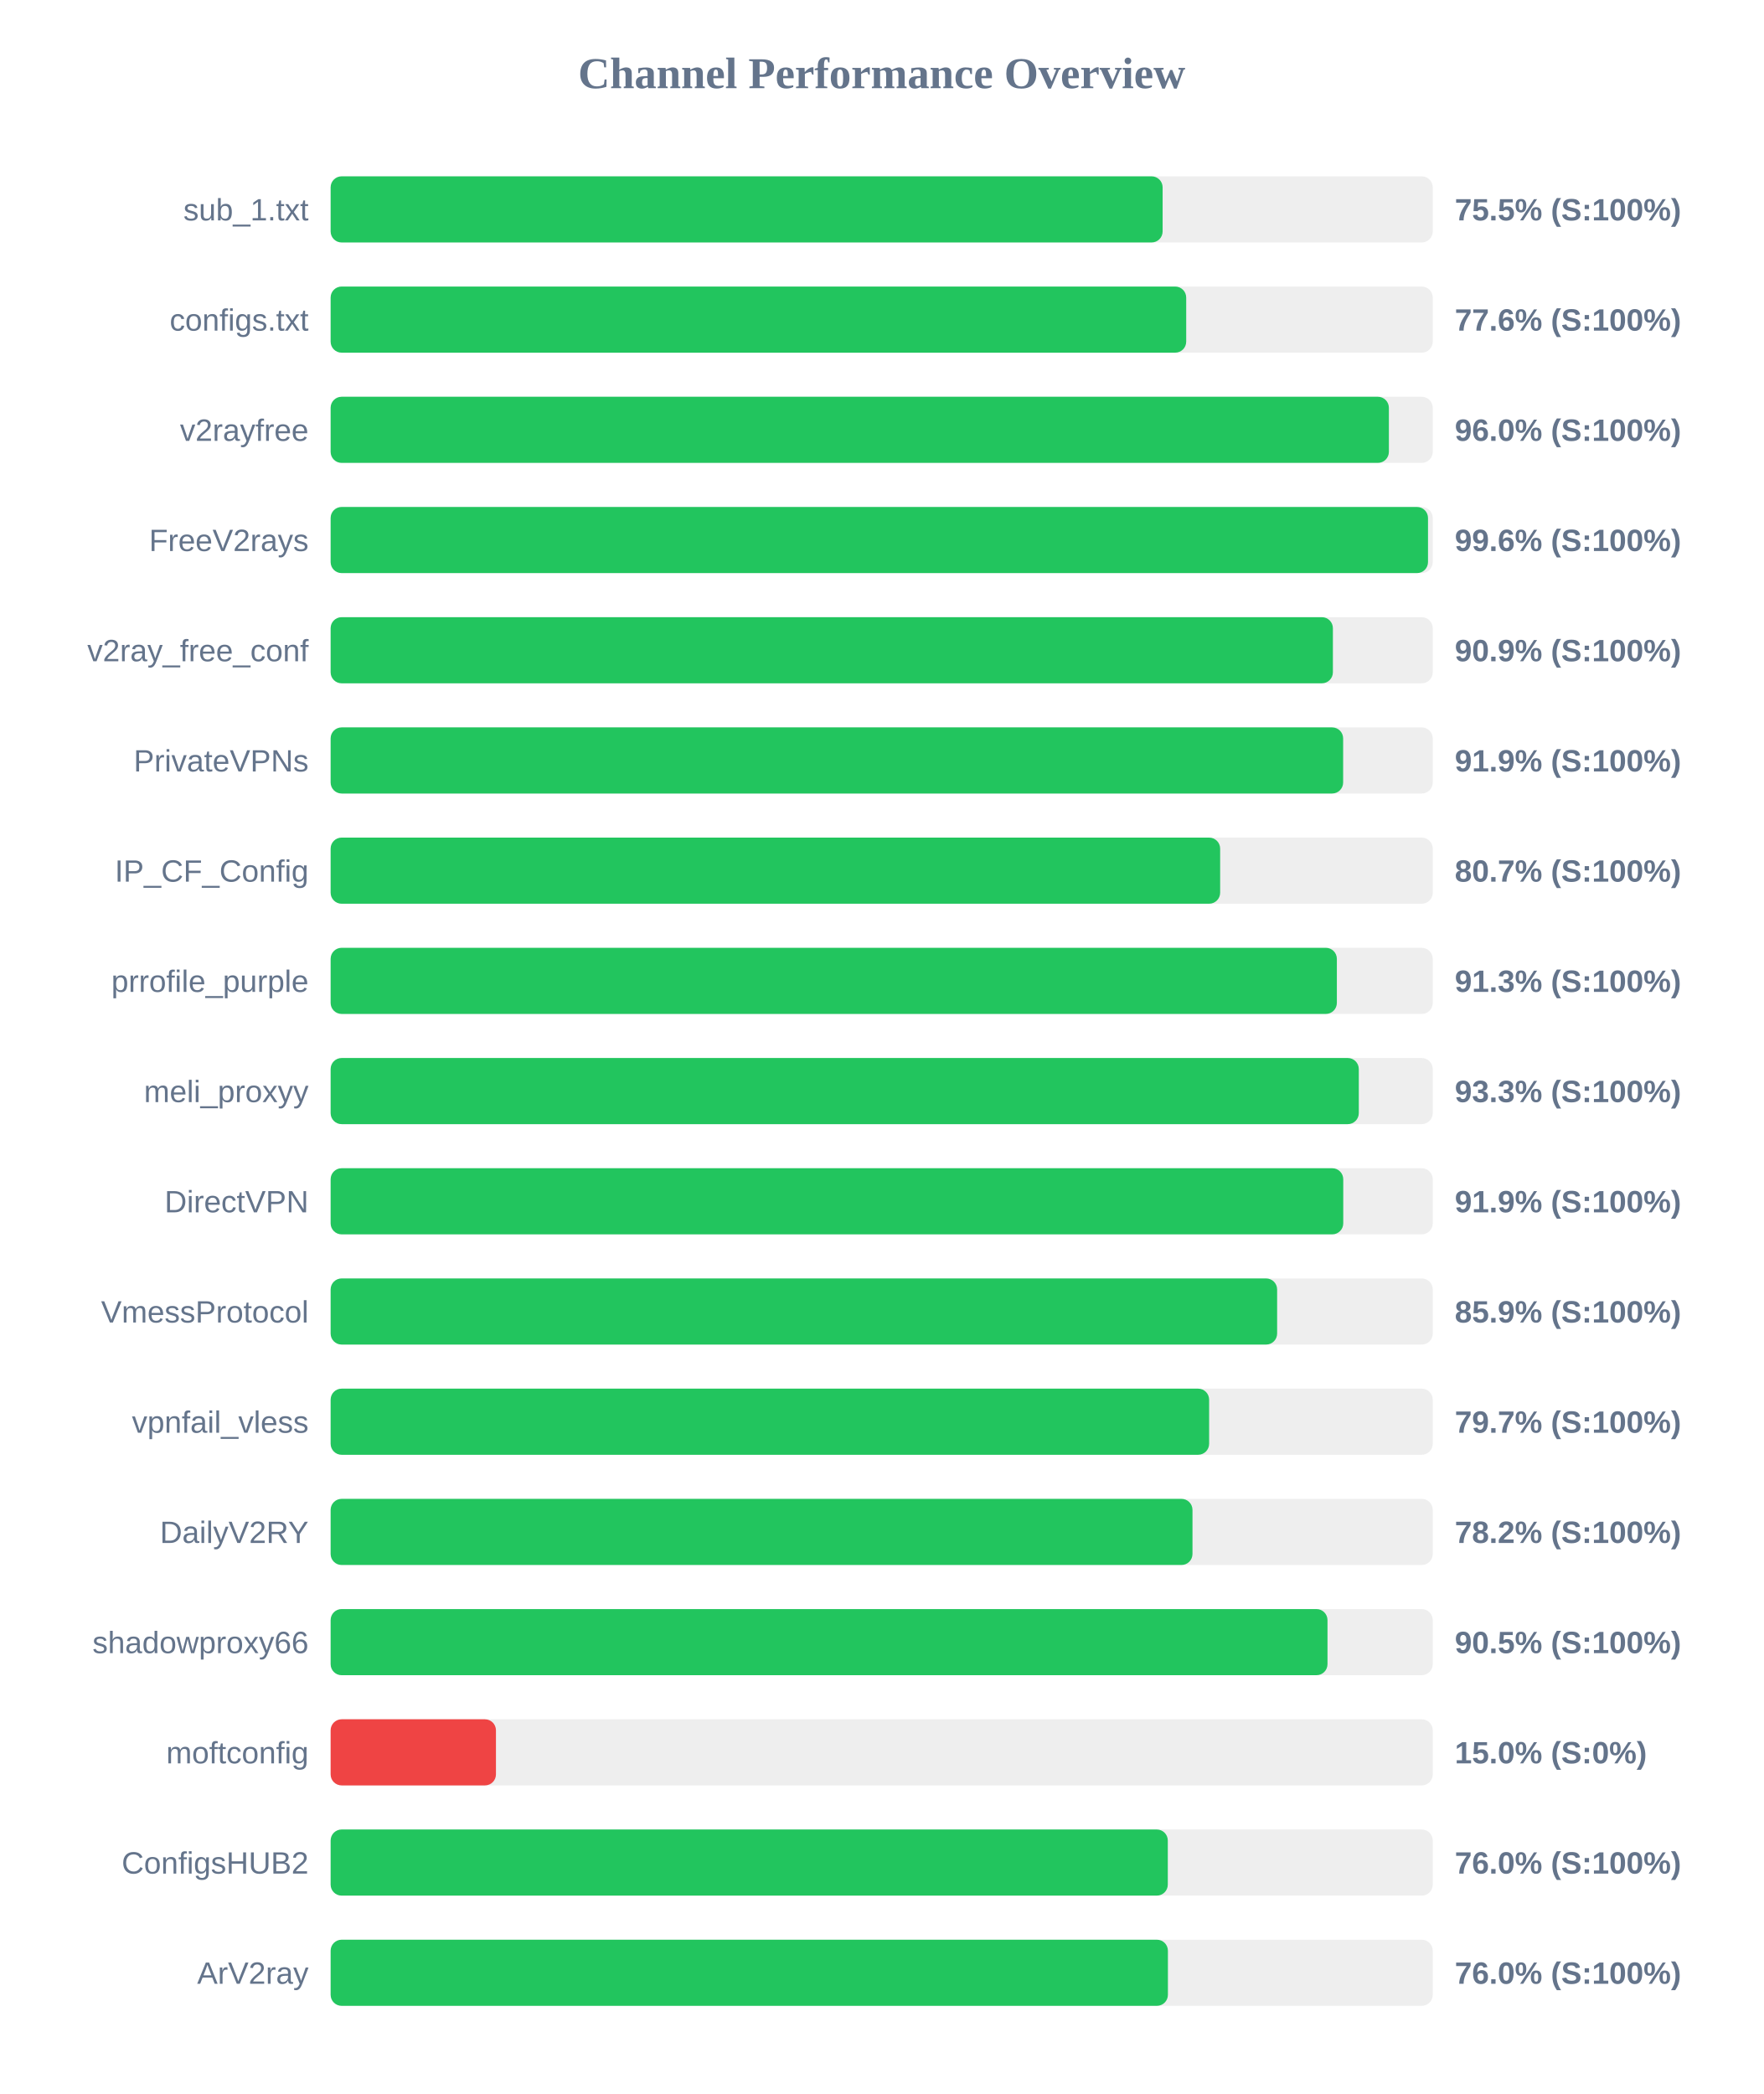
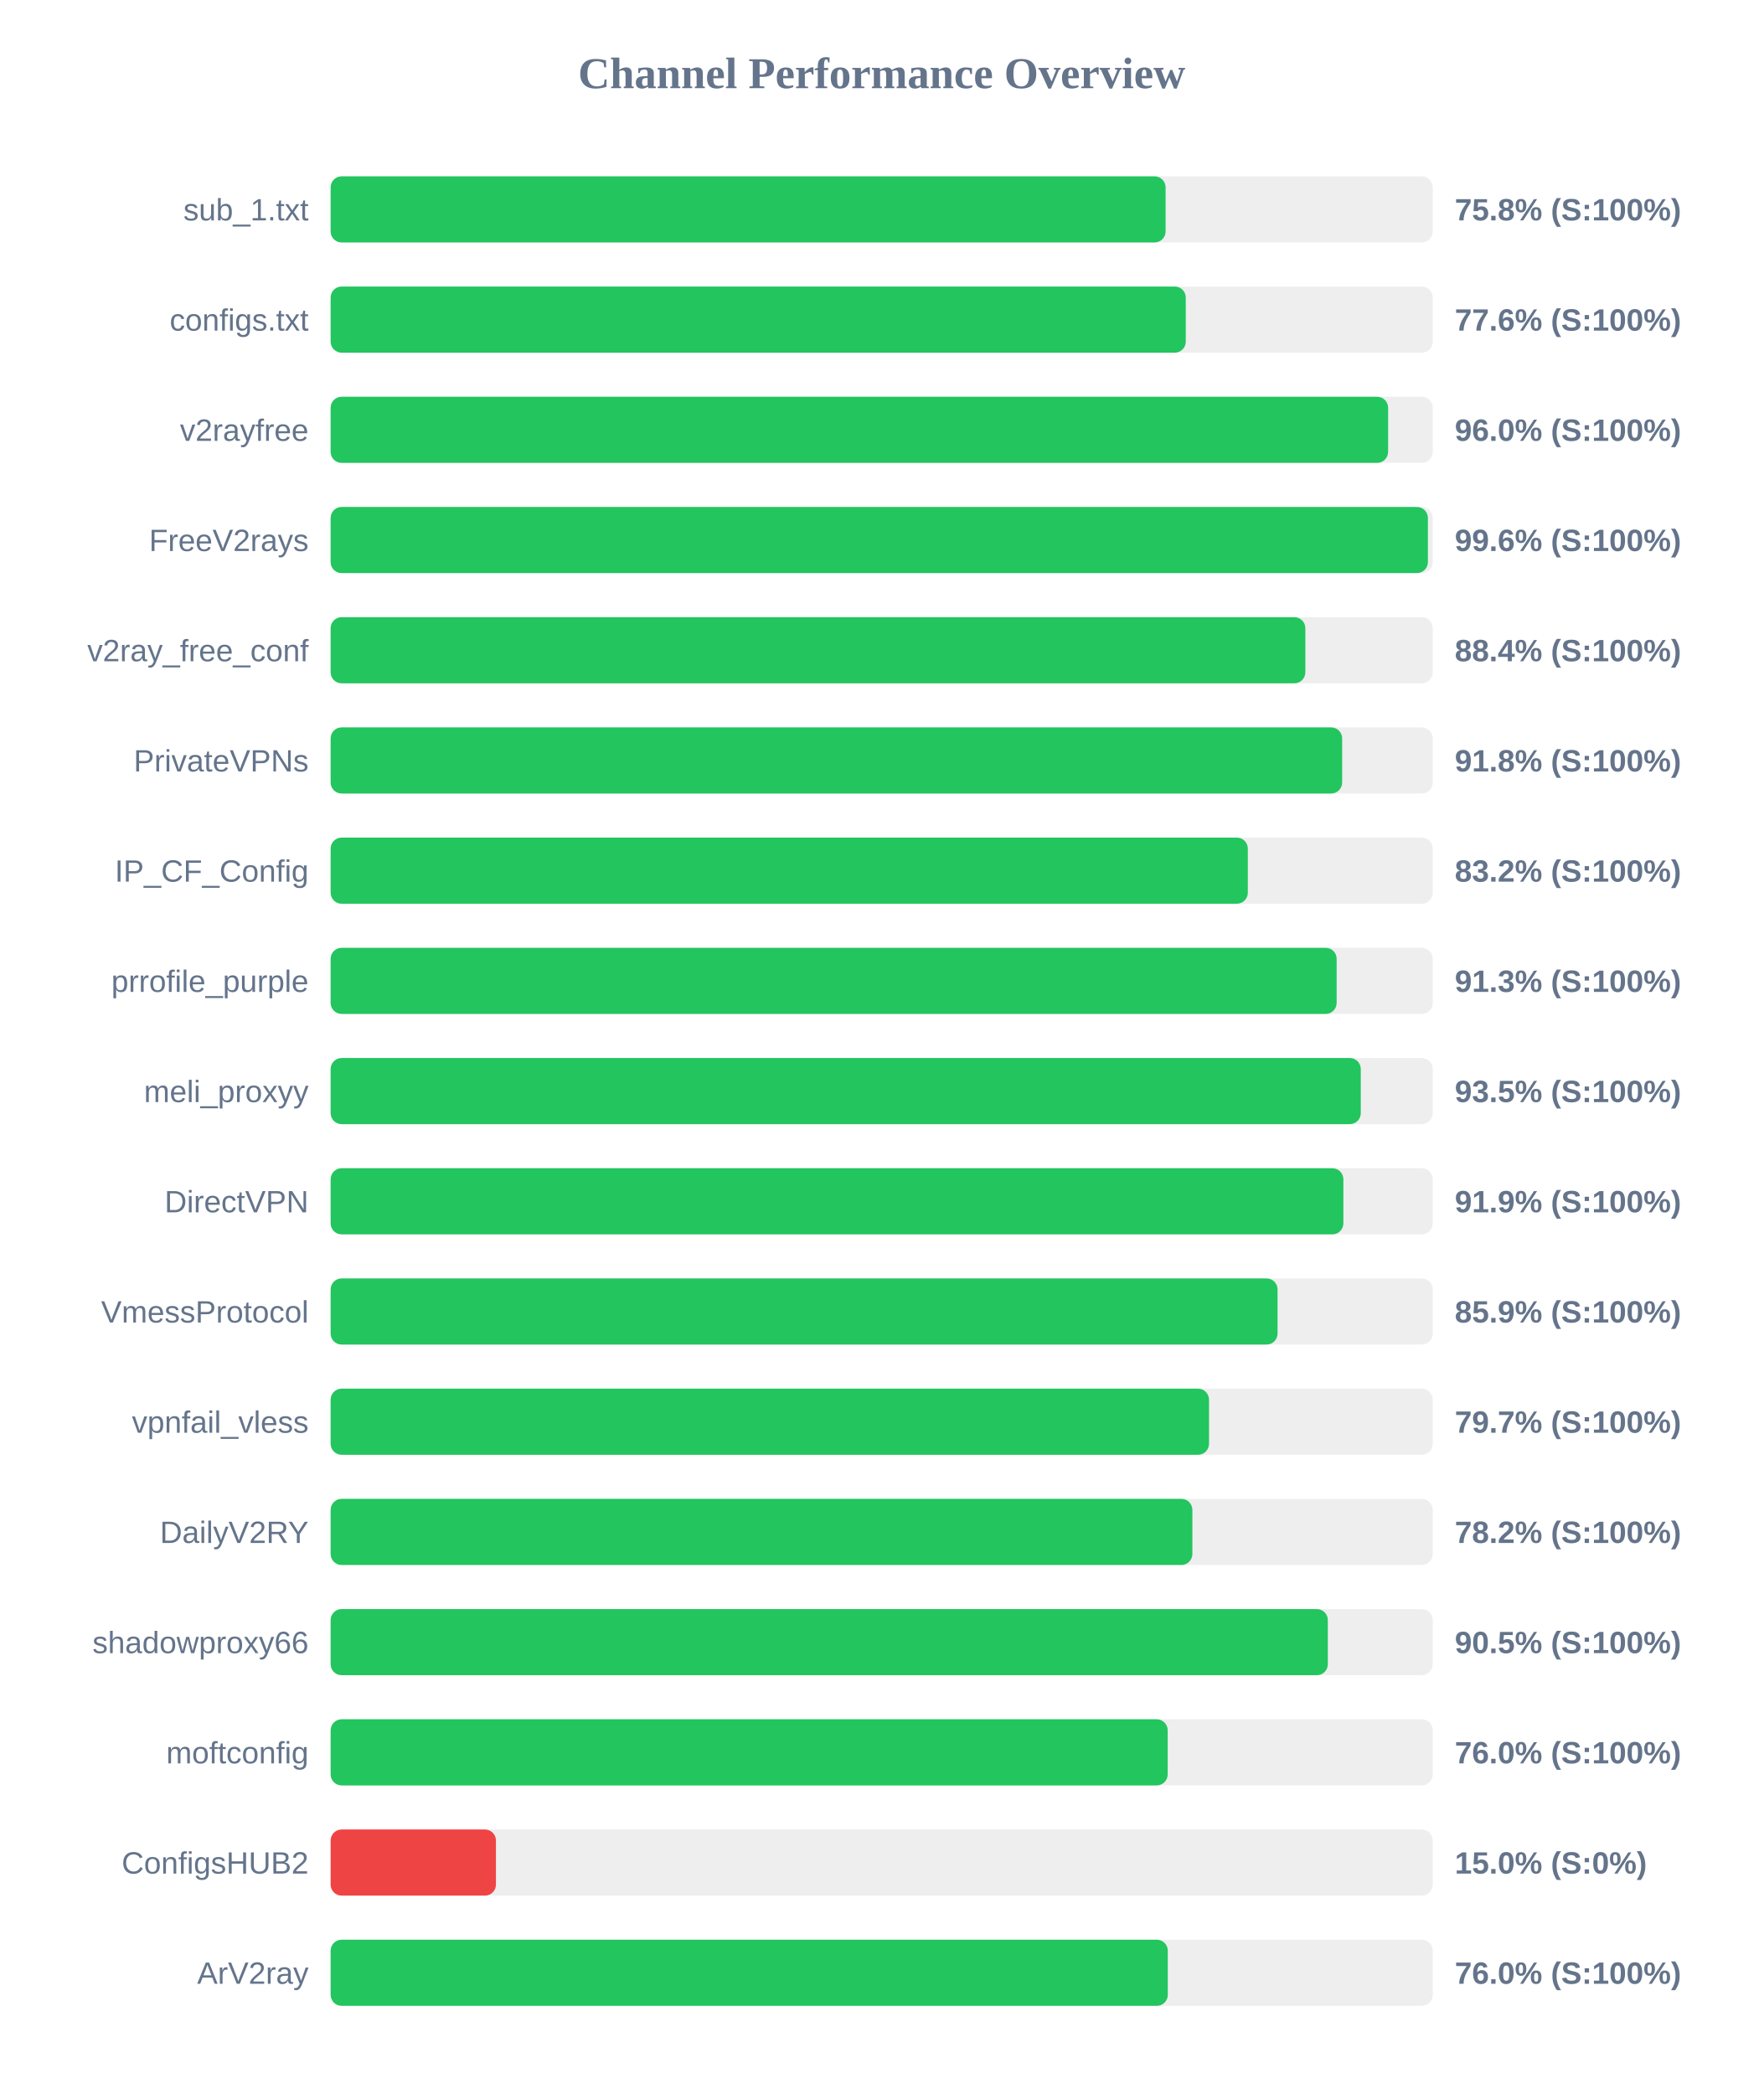
<svg xmlns="http://www.w3.org/2000/svg" width="800" height="950" version="1.1">
  <style>
        .row { font: 14px Arial; fill: #64748b; }
        .score { font: bold 14px Arial; fill: #64748b; }
    </style>
  <text x="400" y="40" text-anchor="middle" font-size="20px" font-weight="bold" fill="#64748b">Channel Performance Overview</text>
  <rect x="150" y="80" width="500" height="30" fill="#eee" rx="5" />
-   <rect x="150" y="80" width="377.45" height="30" fill="#22c55e" rx="5" />
+   <rect x="150" y="80" width="378.8" height="30" fill="#22c55e" rx="5" />
  <text x="140" y="100" text-anchor="end" class="row">sub_1.txt</text>
-   <text x="660" y="100" text-anchor="start" class="score">75.5% (S:100%)</text>
+   <text x="660" y="100" text-anchor="start" class="score">75.8% (S:100%)</text>
  <rect x="150" y="130" width="500" height="30" fill="#eee" rx="5" />
-   <rect x="150" y="130" width="388.15" height="30" fill="#22c55e" rx="5" />
+   <rect x="150" y="130" width="387.95" height="30" fill="#22c55e" rx="5" />
  <text x="140" y="150" text-anchor="end" class="row">configs.txt</text>
  <text x="660" y="150" text-anchor="start" class="score">77.6% (S:100%)</text>
  <rect x="150" y="180" width="500" height="30" fill="#eee" rx="5" />
-   <rect x="150" y="180" width="480.1" height="30" fill="#22c55e" rx="5" />
+   <rect x="150" y="180" width="479.75" height="30" fill="#22c55e" rx="5" />
  <text x="140" y="200" text-anchor="end" class="row">v2rayfree</text>
  <text x="660" y="200" text-anchor="start" class="score">96.0% (S:100%)</text>
  <rect x="150" y="230" width="500" height="30" fill="#eee" rx="5" />
-   <rect x="150" y="230" width="497.85" height="30" fill="#22c55e" rx="5" />
+   <rect x="150" y="230" width="497.8" height="30" fill="#22c55e" rx="5" />
  <text x="140" y="250" text-anchor="end" class="row">FreeV2rays</text>
  <text x="660" y="250" text-anchor="start" class="score">99.6% (S:100%)</text>
  <rect x="150" y="280" width="500" height="30" fill="#eee" rx="5" />
-   <rect x="150" y="280" width="454.7" height="30" fill="#22c55e" rx="5" />
+   <rect x="150" y="280" width="442.2" height="30" fill="#22c55e" rx="5" />
  <text x="140" y="300" text-anchor="end" class="row">v2ray_free_conf</text>
-   <text x="660" y="300" text-anchor="start" class="score">90.9% (S:100%)</text>
+   <text x="660" y="300" text-anchor="start" class="score">88.4% (S:100%)</text>
  <rect x="150" y="330" width="500" height="30" fill="#eee" rx="5" />
-   <rect x="150" y="330" width="459.35" height="30" fill="#22c55e" rx="5" />
+   <rect x="150" y="330" width="458.9" height="30" fill="#22c55e" rx="5" />
  <text x="140" y="350" text-anchor="end" class="row">PrivateVPNs</text>
-   <text x="660" y="350" text-anchor="start" class="score">91.9% (S:100%)</text>
+   <text x="660" y="350" text-anchor="start" class="score">91.8% (S:100%)</text>
  <rect x="150" y="380" width="500" height="30" fill="#eee" rx="5" />
-   <rect x="150" y="380" width="403.55" height="30" fill="#22c55e" rx="5" />
+   <rect x="150" y="380" width="416.1" height="30" fill="#22c55e" rx="5" />
  <text x="140" y="400" text-anchor="end" class="row">IP_CF_Config</text>
-   <text x="660" y="400" text-anchor="start" class="score">80.7% (S:100%)</text>
+   <text x="660" y="400" text-anchor="start" class="score">83.2% (S:100%)</text>
  <rect x="150" y="430" width="500" height="30" fill="#eee" rx="5" />
-   <rect x="150" y="430" width="456.5" height="30" fill="#22c55e" rx="5" />
+   <rect x="150" y="430" width="456.4" height="30" fill="#22c55e" rx="5" />
  <text x="140" y="450" text-anchor="end" class="row">prrofile_purple</text>
  <text x="660" y="450" text-anchor="start" class="score">91.3% (S:100%)</text>
  <rect x="150" y="480" width="500" height="30" fill="#eee" rx="5" />
-   <rect x="150" y="480" width="466.45" height="30" fill="#22c55e" rx="5" />
+   <rect x="150" y="480" width="467.35" height="30" fill="#22c55e" rx="5" />
  <text x="140" y="500" text-anchor="end" class="row">meli_proxyy</text>
-   <text x="660" y="500" text-anchor="start" class="score">93.3% (S:100%)</text>
+   <text x="660" y="500" text-anchor="start" class="score">93.5% (S:100%)</text>
  <rect x="150" y="530" width="500" height="30" fill="#eee" rx="5" />
-   <rect x="150" y="530" width="459.4" height="30" fill="#22c55e" rx="5" />
+   <rect x="150" y="530" width="459.45" height="30" fill="#22c55e" rx="5" />
  <text x="140" y="550" text-anchor="end" class="row">DirectVPN</text>
  <text x="660" y="550" text-anchor="start" class="score">91.9% (S:100%)</text>
  <rect x="150" y="580" width="500" height="30" fill="#eee" rx="5" />
-   <rect x="150" y="580" width="429.4" height="30" fill="#22c55e" rx="5" />
+   <rect x="150" y="580" width="429.6" height="30" fill="#22c55e" rx="5" />
  <text x="140" y="600" text-anchor="end" class="row">VmessProtocol</text>
  <text x="660" y="600" text-anchor="start" class="score">85.9% (S:100%)</text>
  <rect x="150" y="630" width="500" height="30" fill="#eee" rx="5" />
-   <rect x="150" y="630" width="398.55" height="30" fill="#22c55e" rx="5" />
+   <rect x="150" y="630" width="398.5" height="30" fill="#22c55e" rx="5" />
  <text x="140" y="650" text-anchor="end" class="row">vpnfail_vless</text>
  <text x="660" y="650" text-anchor="start" class="score">79.7% (S:100%)</text>
  <rect x="150" y="680" width="500" height="30" fill="#eee" rx="5" />
-   <rect x="150" y="680" width="391.0" height="30" fill="#22c55e" rx="5" />
+   <rect x="150" y="680" width="390.95" height="30" fill="#22c55e" rx="5" />
  <text x="140" y="700" text-anchor="end" class="row">DailyV2RY</text>
  <text x="660" y="700" text-anchor="start" class="score">78.2% (S:100%)</text>
  <rect x="150" y="730" width="500" height="30" fill="#eee" rx="5" />
-   <rect x="150" y="730" width="452.25" height="30" fill="#22c55e" rx="5" />
+   <rect x="150" y="730" width="452.4" height="30" fill="#22c55e" rx="5" />
  <text x="140" y="750" text-anchor="end" class="row">shadowproxy66</text>
  <text x="660" y="750" text-anchor="start" class="score">90.5% (S:100%)</text>
  <rect x="150" y="780" width="500" height="30" fill="#eee" rx="5" />
-   <rect x="150" y="780" width="75.0" height="30" fill="#ef4444" rx="5" />
+   <rect x="150" y="780" width="379.75" height="30" fill="#22c55e" rx="5" />
  <text x="140" y="800" text-anchor="end" class="row">moftconfig</text>
-   <text x="660" y="800" text-anchor="start" class="score">15.0% (S:0%)</text>
+   <text x="660" y="800" text-anchor="start" class="score">76.0% (S:100%)</text>
  <rect x="150" y="830" width="500" height="30" fill="#eee" rx="5" />
-   <rect x="150" y="830" width="379.8" height="30" fill="#22c55e" rx="5" />
+   <rect x="150" y="830" width="75.0" height="30" fill="#ef4444" rx="5" />
  <text x="140" y="850" text-anchor="end" class="row">ConfigsHUB2</text>
-   <text x="660" y="850" text-anchor="start" class="score">76.0% (S:100%)</text>
+   <text x="660" y="850" text-anchor="start" class="score">15.0% (S:0%)</text>
  <rect x="150" y="880" width="500" height="30" fill="#eee" rx="5" />
-   <rect x="150" y="880" width="379.85" height="30" fill="#22c55e" rx="5" />
+   <rect x="150" y="880" width="379.8" height="30" fill="#22c55e" rx="5" />
  <text x="140" y="900" text-anchor="end" class="row">ArV2ray</text>
  <text x="660" y="900" text-anchor="start" class="score">76.0% (S:100%)</text>
</svg>
